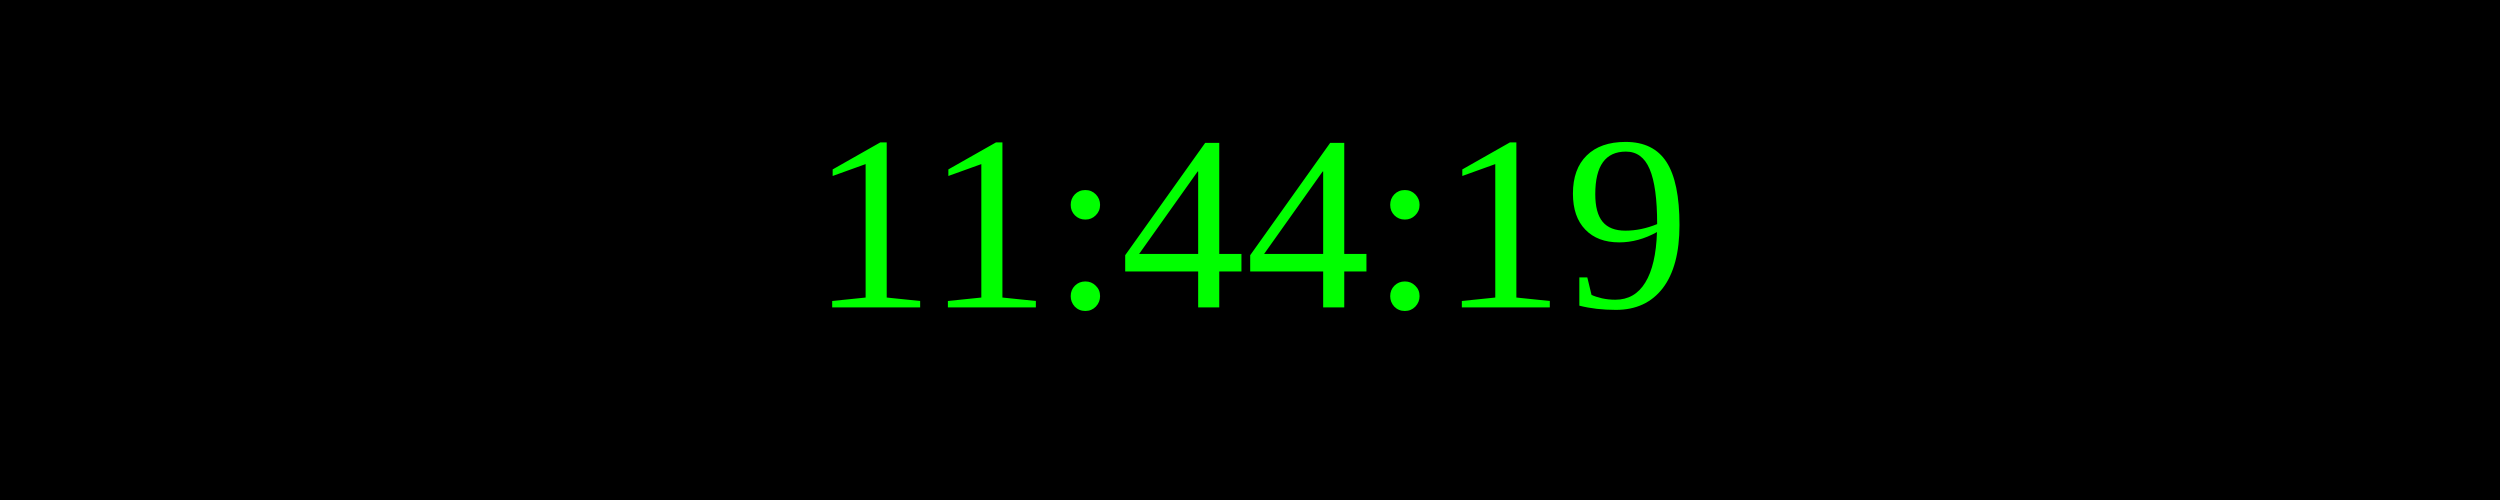
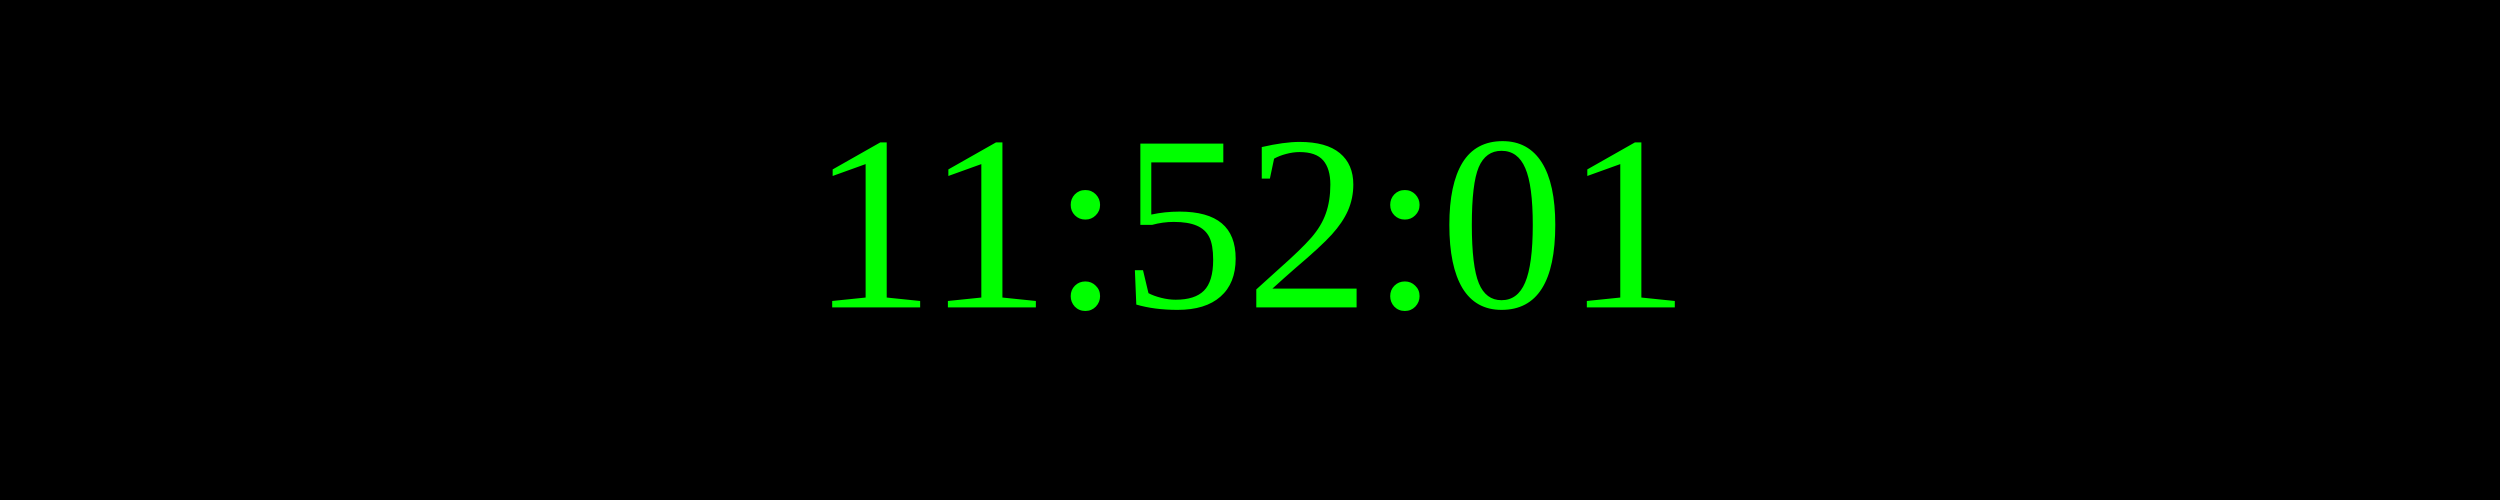
<svg xmlns="http://www.w3.org/2000/svg" width="250" height="50">
  <rect width="100%" height="100%" fill="black" />
  <text x="50%" y="50%" font-size="25" fill="lime" text-anchor="middle" dominant-baseline="middle">
- 11:44:19
+ 11:52:01
</text>
</svg>
